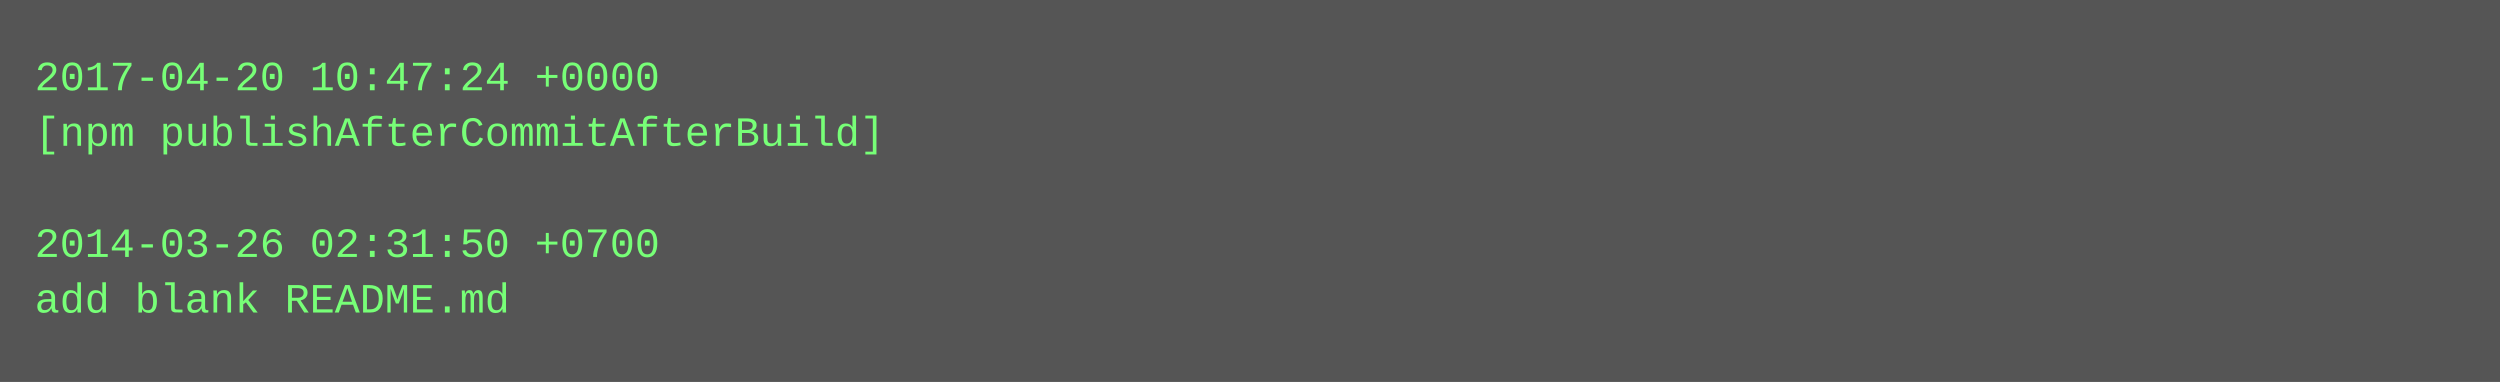
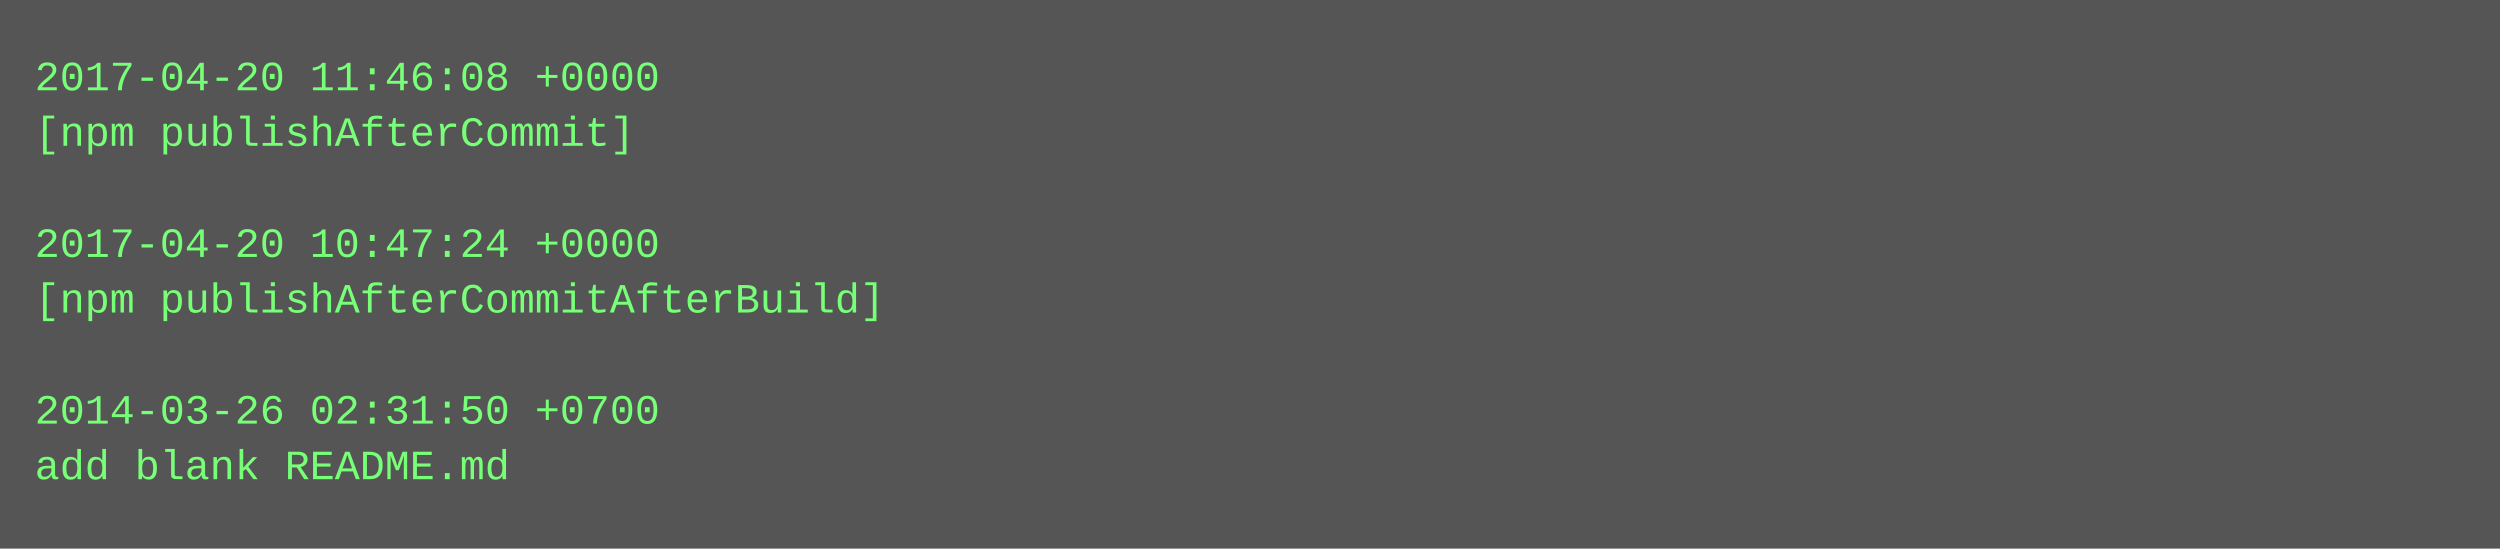
- <svg xmlns="http://www.w3.org/2000/svg" height="110" width="720">
-   <rect height="110" fill="#555" width="720" />
+ <svg xmlns="http://www.w3.org/2000/svg" height="158" width="720">
+   <rect height="158" fill="#555" width="720" />
  <text fill="#7f7" font-family="Courier New" font-size="12" xml:space="preserve">
-     <tspan x="10" y="26">2017-04-20 10:47:24 +0000</tspan>
-     <tspan x="10" y="42">[npm publishAfterCommitAfterBuild]</tspan>
+     <tspan x="10" y="26">2017-04-20 11:46:08 +0000</tspan>
+     <tspan x="10" y="42">[npm publishAfterCommit]</tspan>
    <tspan x="10" y="58" />
-     <tspan x="10" y="74">2014-03-26 02:31:50 +0700</tspan>
-     <tspan x="10" y="90">add blank README.md</tspan>
+     <tspan x="10" y="74">2017-04-20 10:47:24 +0000</tspan>
+     <tspan x="10" y="90">[npm publishAfterCommitAfterBuild]</tspan>
+     <tspan x="10" y="106" />
+     <tspan x="10" y="122">2014-03-26 02:31:50 +0700</tspan>
+     <tspan x="10" y="138">add blank README.md</tspan>
  </text>
</svg>
